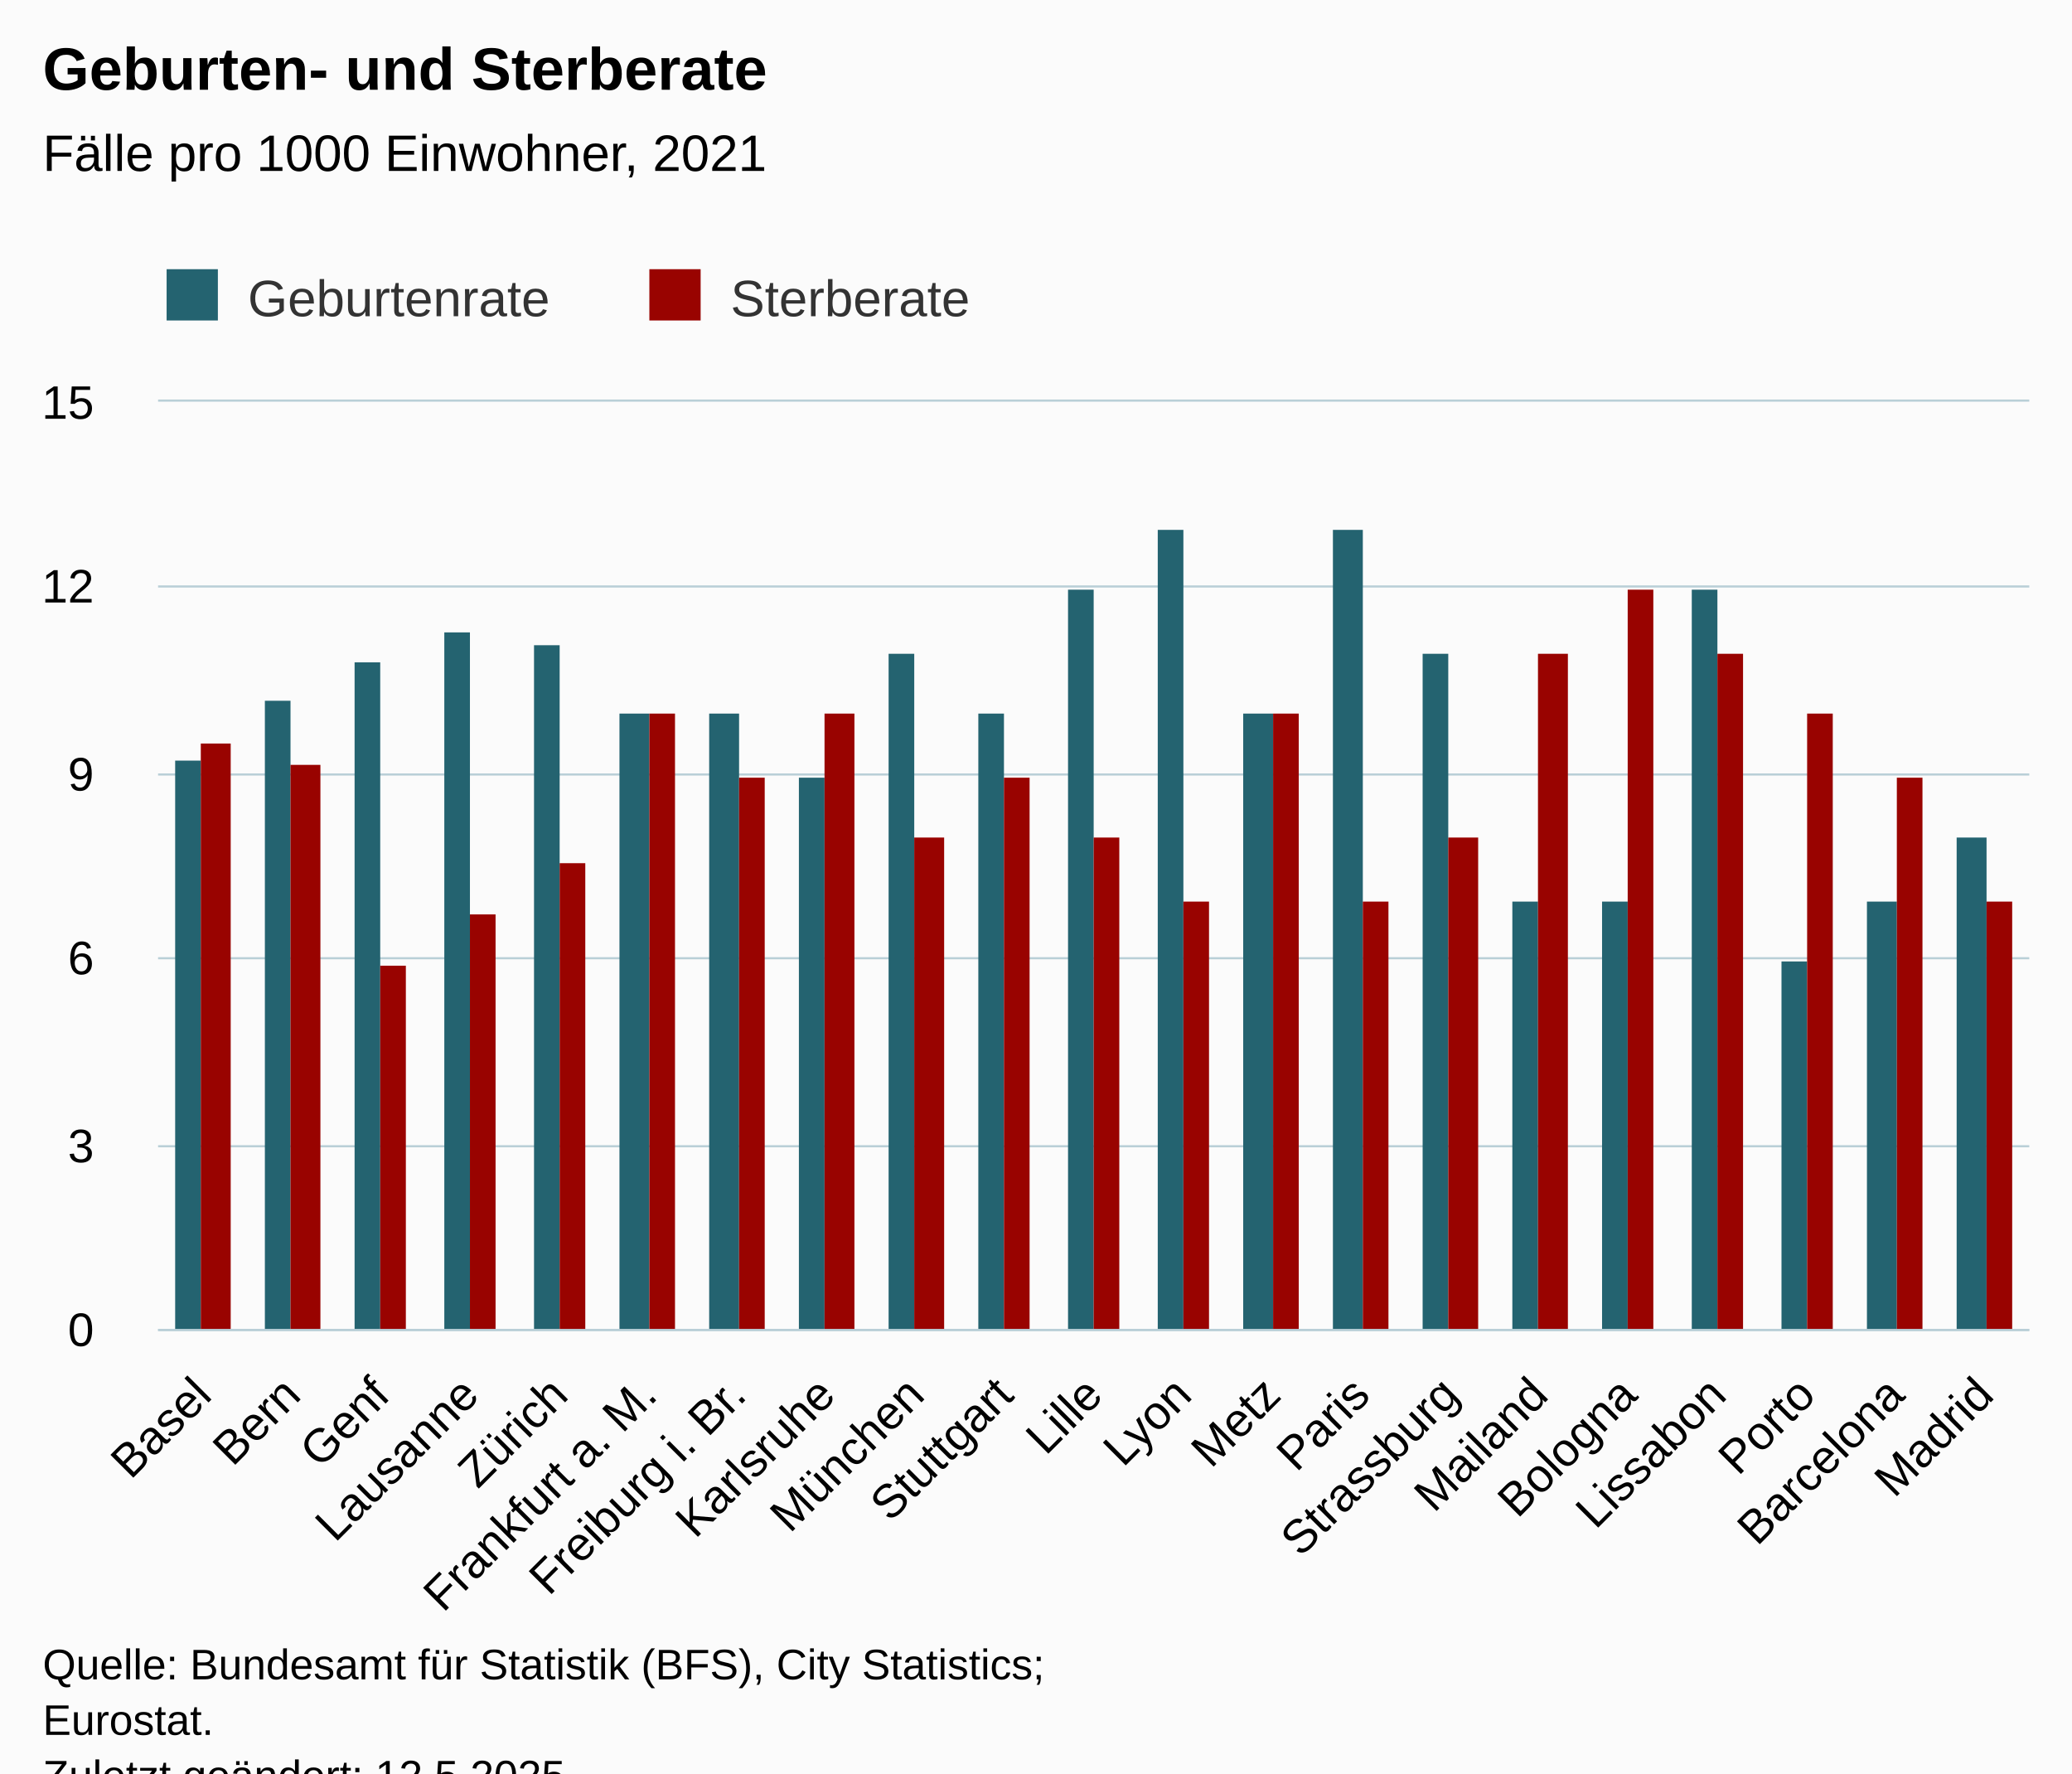
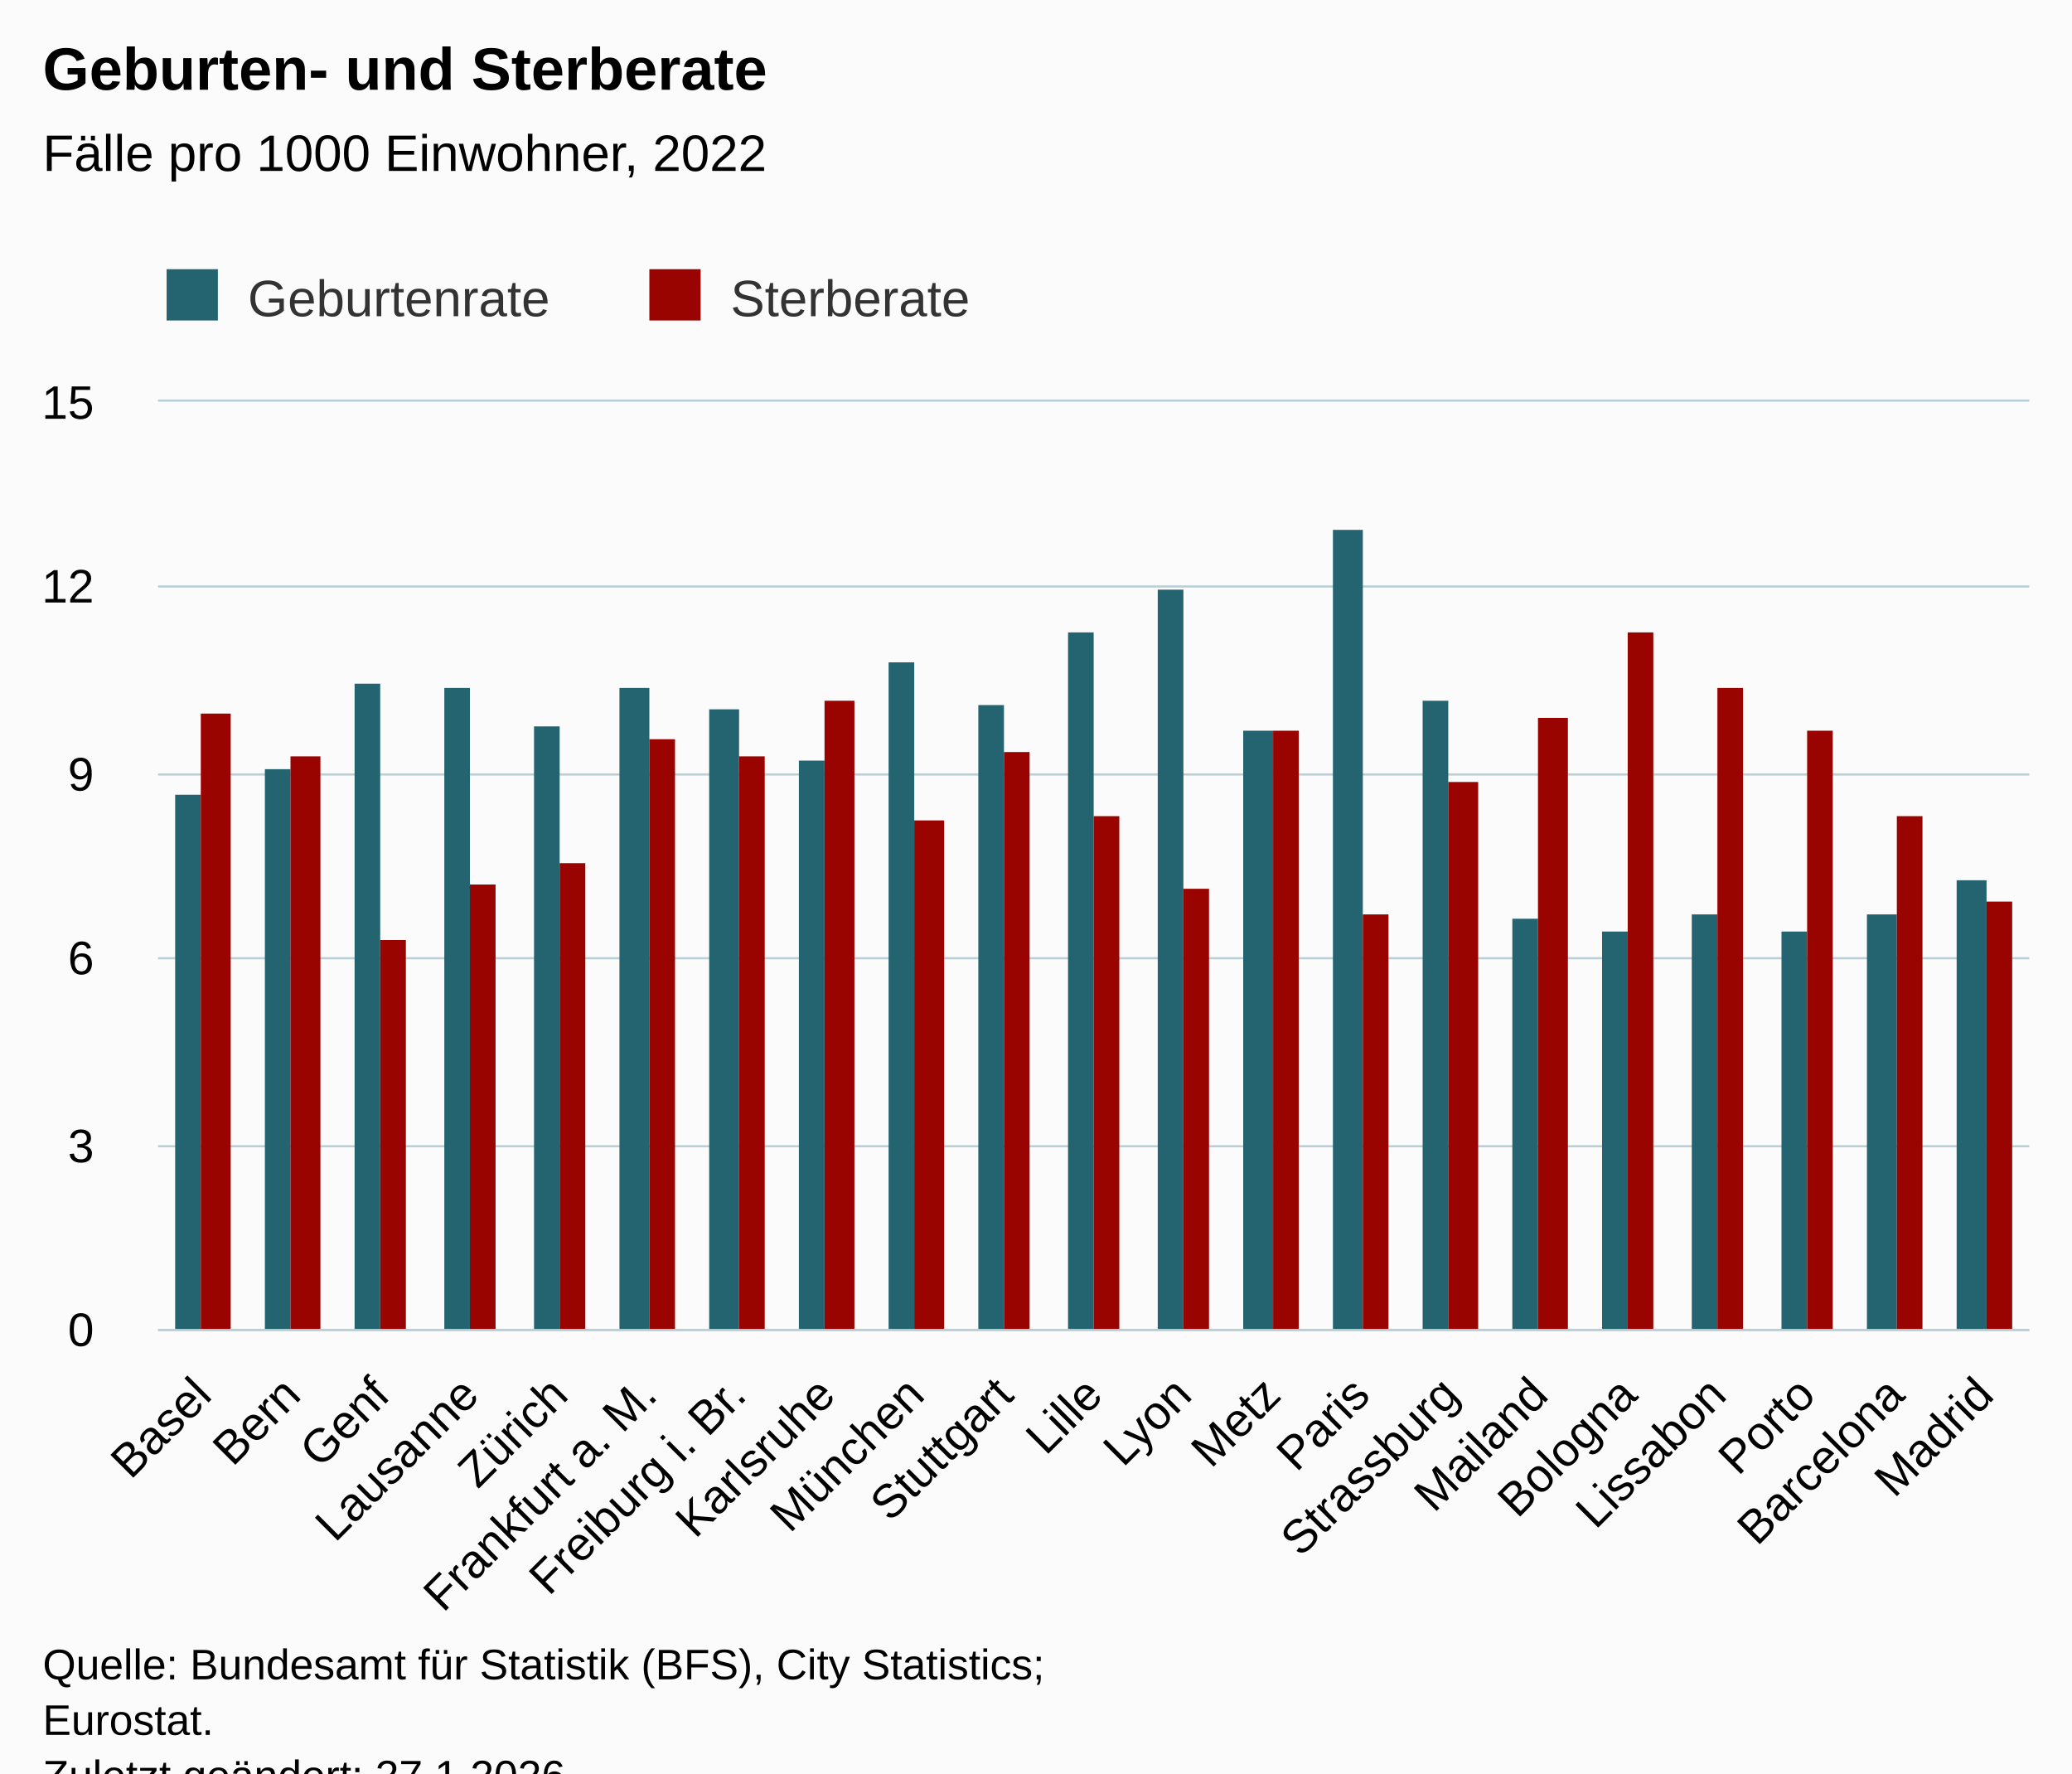
<svg xmlns="http://www.w3.org/2000/svg" version="1.1" class="highcharts-root" style="font-family:Arial;font-size:12px;" viewBox="0 0 485 415">
  <defs>
-     <clipPath id="highcharts-z98ytxj-49-">
+     <clipPath id="highcharts-8b9b08y-49-">
      <rect x="0" y="0" width="438" height="217" fill="none" />
    </clipPath>
-     <clipPath id="highcharts-z98ytxj-71-">
+     <clipPath id="highcharts-8b9b08y-71-">
      <rect x="0" y="0" width="438" height="217" fill="none" />
    </clipPath>
-     <clipPath id="highcharts-z98ytxj-93-">
+     <clipPath id="highcharts-8b9b08y-93-">
      <rect x="37" y="94" width="438" height="217" fill="none" />
    </clipPath>
  </defs>
  <rect fill="#fbfbfb" class="highcharts-background" x="0" y="0" width="485" height="428" rx="0" ry="0" />
  <rect fill="none" class="highcharts-plot-background" x="37" y="94" width="438" height="217" />
  <g class="highcharts-pane-group" data-z-index="0" />
  <g class="highcharts-grid highcharts-xaxis-grid" data-z-index="1">
    <path fill="none" data-z-index="1" class="highcharts-grid-line" d="M 57.5 94 L 57.5 311" opacity="1" />
    <path fill="none" data-z-index="1" class="highcharts-grid-line" d="M 78.5 94 L 78.5 311" opacity="1" />
    <path fill="none" data-z-index="1" class="highcharts-grid-line" d="M 99.5 94 L 99.5 311" opacity="1" />
    <path fill="none" data-z-index="1" class="highcharts-grid-line" d="M 119.5 94 L 119.5 311" opacity="1" />
    <path fill="none" data-z-index="1" class="highcharts-grid-line" d="M 140.5 94 L 140.5 311" opacity="1" />
    <path fill="none" data-z-index="1" class="highcharts-grid-line" d="M 161.5 94 L 161.5 311" opacity="1" />
    <path fill="none" data-z-index="1" class="highcharts-grid-line" d="M 182.5 94 L 182.5 311" opacity="1" />
    <path fill="none" data-z-index="1" class="highcharts-grid-line" d="M 203.5 94 L 203.5 311" opacity="1" />
    <path fill="none" data-z-index="1" class="highcharts-grid-line" d="M 224.5 94 L 224.5 311" opacity="1" />
    <path fill="none" data-z-index="1" class="highcharts-grid-line" d="M 245.5 94 L 245.5 311" opacity="1" />
    <path fill="none" data-z-index="1" class="highcharts-grid-line" d="M 265.5 94 L 265.5 311" opacity="1" />
    <path fill="none" data-z-index="1" class="highcharts-grid-line" d="M 286.5 94 L 286.5 311" opacity="1" />
    <path fill="none" data-z-index="1" class="highcharts-grid-line" d="M 307.5 94 L 307.5 311" opacity="1" />
    <path fill="none" data-z-index="1" class="highcharts-grid-line" d="M 328.5 94 L 328.5 311" opacity="1" />
    <path fill="none" data-z-index="1" class="highcharts-grid-line" d="M 349.5 94 L 349.5 311" opacity="1" />
    <path fill="none" data-z-index="1" class="highcharts-grid-line" d="M 370.5 94 L 370.5 311" opacity="1" />
    <path fill="none" data-z-index="1" class="highcharts-grid-line" d="M 391.5 94 L 391.5 311" opacity="1" />
    <path fill="none" data-z-index="1" class="highcharts-grid-line" d="M 411.5 94 L 411.5 311" opacity="1" />
    <path fill="none" data-z-index="1" class="highcharts-grid-line" d="M 432.5 94 L 432.5 311" opacity="1" />
    <path fill="none" data-z-index="1" class="highcharts-grid-line" d="M 453.5 94 L 453.5 311" opacity="1" />
    <path fill="none" data-z-index="1" class="highcharts-grid-line" d="M 474.5 94 L 474.5 311" opacity="1" />
    <path fill="none" data-z-index="1" class="highcharts-grid-line" d="M 36.5 94 L 36.5 311" opacity="1" />
  </g>
  <g class="highcharts-grid highcharts-yaxis-grid" data-z-index="1">
    <path fill="none" stroke="#B9CFD7" stroke-width="0.5" data-z-index="1" class="highcharts-grid-line" d="M 37 311.25 L 475 311.25" opacity="1" />
    <path fill="none" stroke="#B9CFD7" stroke-width="0.5" data-z-index="1" class="highcharts-grid-line" d="M 37 268.25 L 475 268.25" opacity="1" />
    <path fill="none" stroke="#B9CFD7" stroke-width="0.5" data-z-index="1" class="highcharts-grid-line" d="M 37 224.25 L 475 224.25" opacity="1" />
    <path fill="none" stroke="#B9CFD7" stroke-width="0.5" data-z-index="1" class="highcharts-grid-line" d="M 37 181.25 L 475 181.25" opacity="1" />
    <path fill="none" stroke="#B9CFD7" stroke-width="0.5" data-z-index="1" class="highcharts-grid-line" d="M 37 137.25 L 475 137.25" opacity="1" />
    <path fill="none" stroke="#B9CFD7" stroke-width="0.5" data-z-index="1" class="highcharts-grid-line" d="M 37 93.75 L 475 93.75" opacity="1" />
  </g>
  <rect fill="none" class="highcharts-plot-border" data-z-index="1" x="37" y="94" width="438" height="217" />
  <g class="highcharts-axis highcharts-xaxis" data-z-index="2">
    <path fill="none" class="highcharts-axis-line" stroke="#B9CFD7" stroke-width="0.5" data-z-index="7" d="M 37 311.25 L 475 311.25" />
  </g>
  <g class="highcharts-axis highcharts-yaxis" data-z-index="2">
    <path fill="none" class="highcharts-axis-line" data-z-index="7" d="M 37 94 L 37 311" />
  </g>
  <g class="highcharts-series-group" data-z-index="3">
-     <g class="highcharts-series highcharts-series-0 highcharts-column-series" data-z-index="0.1" opacity="1" transform="translate(37,94) scale(1 1)" clip-path="url(#highcharts-z98ytxj-71-)">
-       <rect x="4" y="84" width="6" height="134" fill="#246370" opacity="1" class="highcharts-point" />
-       <rect x="25" y="70" width="6" height="148" fill="#246370" opacity="1" class="highcharts-point" />
-       <rect x="46" y="61" width="6" height="157" fill="#246370" opacity="1" class="highcharts-point" />
-       <rect x="67" y="54" width="6" height="164" fill="#246370" opacity="1" class="highcharts-point" />
-       <rect x="88" y="57" width="6" height="161" fill="#246370" opacity="1" class="highcharts-point" />
-       <rect x="108" y="73" width="7" height="145" fill="#246370" opacity="1" class="highcharts-point" />
-       <rect x="129" y="73" width="7" height="145" fill="#246370" opacity="1" class="highcharts-point" />
-       <rect x="150" y="88" width="6" height="130" fill="#246370" opacity="1" class="highcharts-point" />
-       <rect x="171" y="59" width="6" height="159" fill="#246370" opacity="1" class="highcharts-point" />
-       <rect x="192" y="73" width="6" height="145" fill="#246370" opacity="1" class="highcharts-point" />
-       <rect x="213" y="44" width="6" height="174" fill="#246370" opacity="1" class="highcharts-point" />
-       <rect x="234" y="30" width="6" height="188" fill="#246370" opacity="1" class="highcharts-point" />
-       <rect x="254" y="73" width="7" height="145" fill="#246370" opacity="1" class="highcharts-point" />
+     <g class="highcharts-series highcharts-series-0 highcharts-column-series" data-z-index="0.1" opacity="1" transform="translate(37,94) scale(1 1)" clip-path="url(#highcharts-8b9b08y-71-)">
+       <rect x="4" y="92" width="6" height="126" fill="#246370" opacity="1" class="highcharts-point" />
+       <rect x="25" y="86" width="6" height="132" fill="#246370" opacity="1" class="highcharts-point" />
+       <rect x="46" y="66" width="6" height="152" fill="#246370" opacity="1" class="highcharts-point" />
+       <rect x="67" y="67" width="6" height="151" fill="#246370" opacity="1" class="highcharts-point" />
+       <rect x="88" y="76" width="6" height="142" fill="#246370" opacity="1" class="highcharts-point" />
+       <rect x="108" y="67" width="7" height="151" fill="#246370" opacity="1" class="highcharts-point" />
+       <rect x="129" y="72" width="7" height="146" fill="#246370" opacity="1" class="highcharts-point" />
+       <rect x="150" y="84" width="6" height="134" fill="#246370" opacity="1" class="highcharts-point" />
+       <rect x="171" y="61" width="6" height="157" fill="#246370" opacity="1" class="highcharts-point" />
+       <rect x="192" y="71" width="6" height="147" fill="#246370" opacity="1" class="highcharts-point" />
+       <rect x="213" y="54" width="6" height="164" fill="#246370" opacity="1" class="highcharts-point" />
+       <rect x="234" y="44" width="6" height="174" fill="#246370" opacity="1" class="highcharts-point" />
+       <rect x="254" y="77" width="7" height="141" fill="#246370" opacity="1" class="highcharts-point" />
      <rect x="275" y="30" width="7" height="188" fill="#246370" opacity="1" class="highcharts-point" />
-       <rect x="296" y="59" width="6" height="159" fill="#246370" opacity="1" class="highcharts-point" />
-       <rect x="317" y="117" width="6" height="101" fill="#246370" opacity="1" class="highcharts-point" />
-       <rect x="338" y="117" width="6" height="101" fill="#246370" opacity="1" class="highcharts-point" />
-       <rect x="359" y="44" width="6" height="174" fill="#246370" opacity="1" class="highcharts-point" />
-       <rect x="380" y="131" width="6" height="87" fill="#246370" opacity="1" class="highcharts-point" />
-       <rect x="400" y="117" width="7" height="101" fill="#246370" opacity="1" class="highcharts-point" />
-       <rect x="421" y="102" width="7" height="116" fill="#246370" opacity="1" class="highcharts-point" />
+       <rect x="296" y="70" width="6" height="148" fill="#246370" opacity="1" class="highcharts-point" />
+       <rect x="317" y="121" width="6" height="97" fill="#246370" opacity="1" class="highcharts-point" />
+       <rect x="338" y="124" width="6" height="94" fill="#246370" opacity="1" class="highcharts-point" />
+       <rect x="359" y="120" width="6" height="98" fill="#246370" opacity="1" class="highcharts-point" />
+       <rect x="380" y="124" width="6" height="94" fill="#246370" opacity="1" class="highcharts-point" />
+       <rect x="400" y="120" width="7" height="98" fill="#246370" opacity="1" class="highcharts-point" />
+       <rect x="421" y="112" width="7" height="106" fill="#246370" opacity="1" class="highcharts-point" />
    </g>
    <g class="highcharts-markers highcharts-series-0 highcharts-column-series" data-z-index="0.1" opacity="1" transform="translate(37,94) scale(1 1)" clip-path="none" />
-     <g class="highcharts-series highcharts-series-1 highcharts-column-series" data-z-index="0.1" opacity="1" transform="translate(37,94) scale(1 1)" clip-path="url(#highcharts-z98ytxj-71-)">
-       <rect x="10" y="80" width="7" height="138" fill="#990300" opacity="1" class="highcharts-point" />
-       <rect x="31" y="85" width="7" height="133" fill="#990300" opacity="1" class="highcharts-point" />
-       <rect x="52" y="132" width="6" height="86" fill="#990300" opacity="1" class="highcharts-point" />
-       <rect x="73" y="120" width="6" height="98" fill="#990300" opacity="1" class="highcharts-point" />
+     <g class="highcharts-series highcharts-series-1 highcharts-column-series" data-z-index="0.1" opacity="1" transform="translate(37,94) scale(1 1)" clip-path="url(#highcharts-8b9b08y-71-)">
+       <rect x="10" y="73" width="7" height="145" fill="#990300" opacity="1" class="highcharts-point" />
+       <rect x="31" y="83" width="7" height="135" fill="#990300" opacity="1" class="highcharts-point" />
+       <rect x="52" y="126" width="6" height="92" fill="#990300" opacity="1" class="highcharts-point" />
+       <rect x="73" y="113" width="6" height="105" fill="#990300" opacity="1" class="highcharts-point" />
      <rect x="94" y="108" width="6" height="110" fill="#990300" opacity="1" class="highcharts-point" />
-       <rect x="115" y="73" width="6" height="145" fill="#990300" opacity="1" class="highcharts-point" />
-       <rect x="136" y="88" width="6" height="130" fill="#990300" opacity="1" class="highcharts-point" />
-       <rect x="156" y="73" width="7" height="145" fill="#990300" opacity="1" class="highcharts-point" />
-       <rect x="177" y="102" width="7" height="116" fill="#990300" opacity="1" class="highcharts-point" />
-       <rect x="198" y="88" width="6" height="130" fill="#990300" opacity="1" class="highcharts-point" />
-       <rect x="219" y="102" width="6" height="116" fill="#990300" opacity="1" class="highcharts-point" />
-       <rect x="240" y="117" width="6" height="101" fill="#990300" opacity="1" class="highcharts-point" />
-       <rect x="261" y="73" width="6" height="145" fill="#990300" opacity="1" class="highcharts-point" />
-       <rect x="282" y="117" width="6" height="101" fill="#990300" opacity="1" class="highcharts-point" />
-       <rect x="302" y="102" width="7" height="116" fill="#990300" opacity="1" class="highcharts-point" />
-       <rect x="323" y="59" width="7" height="159" fill="#990300" opacity="1" class="highcharts-point" />
-       <rect x="344" y="44" width="6" height="174" fill="#990300" opacity="1" class="highcharts-point" />
-       <rect x="365" y="59" width="6" height="159" fill="#990300" opacity="1" class="highcharts-point" />
-       <rect x="386" y="73" width="6" height="145" fill="#990300" opacity="1" class="highcharts-point" />
-       <rect x="407" y="88" width="6" height="130" fill="#990300" opacity="1" class="highcharts-point" />
+       <rect x="115" y="79" width="6" height="139" fill="#990300" opacity="1" class="highcharts-point" />
+       <rect x="136" y="83" width="6" height="135" fill="#990300" opacity="1" class="highcharts-point" />
+       <rect x="156" y="70" width="7" height="148" fill="#990300" opacity="1" class="highcharts-point" />
+       <rect x="177" y="98" width="7" height="120" fill="#990300" opacity="1" class="highcharts-point" />
+       <rect x="198" y="82" width="6" height="136" fill="#990300" opacity="1" class="highcharts-point" />
+       <rect x="219" y="97" width="6" height="121" fill="#990300" opacity="1" class="highcharts-point" />
+       <rect x="240" y="114" width="6" height="104" fill="#990300" opacity="1" class="highcharts-point" />
+       <rect x="261" y="77" width="6" height="141" fill="#990300" opacity="1" class="highcharts-point" />
+       <rect x="282" y="120" width="6" height="98" fill="#990300" opacity="1" class="highcharts-point" />
+       <rect x="302" y="89" width="7" height="129" fill="#990300" opacity="1" class="highcharts-point" />
+       <rect x="323" y="74" width="7" height="144" fill="#990300" opacity="1" class="highcharts-point" />
+       <rect x="344" y="54" width="6" height="164" fill="#990300" opacity="1" class="highcharts-point" />
+       <rect x="365" y="67" width="6" height="151" fill="#990300" opacity="1" class="highcharts-point" />
+       <rect x="386" y="77" width="6" height="141" fill="#990300" opacity="1" class="highcharts-point" />
+       <rect x="407" y="97" width="6" height="121" fill="#990300" opacity="1" class="highcharts-point" />
      <rect x="428" y="117" width="6" height="101" fill="#990300" opacity="1" class="highcharts-point" />
    </g>
    <g class="highcharts-markers highcharts-series-1 highcharts-column-series" data-z-index="0.1" opacity="1" transform="translate(37,94) scale(1 1)" clip-path="none" />
  </g>
  <text x="10" text-anchor="start" class="highcharts-title" data-z-index="4" style="color:#000000;font-size:14px;font-weight:bold;fill:#000000;" y="21">
    <tspan>Geburten- und Sterberate</tspan>
  </text>
  <text x="10" text-anchor="start" class="highcharts-subtitle" data-z-index="4" style="color:#000000;font-size:12px;font-weight:normal;fill:#000000;" y="40">
-     <tspan>Fälle pro 1000 Einwohner, 2021</tspan>
+     <tspan>Fälle pro 1000 Einwohner, 2022</tspan>
  </text>
  <text x="10" text-anchor="start" class="highcharts-caption" data-z-index="4" style="color:#666666;fill:#666666;" y="390" />
  <g class="highcharts-legend" data-z-index="7" transform="translate(29,56)">
    <rect fill="none" class="highcharts-legend-box" rx="0" ry="0" x="0" y="0" width="207" height="26" visibility="visible" />
    <g data-z-index="1">
      <g>
        <g class="highcharts-legend-item highcharts-column-series highcharts-color-undefined highcharts-series-0" data-z-index="1" transform="translate(8,3)">
          <text x="21" style="color:#333333;cursor:pointer;font-size:12px;font-weight:normal;fill:#333333;" text-anchor="start" data-z-index="2" y="15">
            <tspan>Geburtenrate</tspan>
          </text>
          <rect x="2" y="4" width="12" height="12" fill="#246370" class="highcharts-point" data-z-index="3" />
        </g>
        <g class="highcharts-legend-item highcharts-column-series highcharts-color-undefined highcharts-series-1" data-z-index="1" transform="translate(121,3)">
          <text x="21" y="15" style="color:#333333;cursor:pointer;font-size:12px;font-weight:normal;fill:#333333;" text-anchor="start" data-z-index="2">
            <tspan>Sterberate</tspan>
          </text>
          <rect x="2" y="4" width="12" height="12" fill="#990300" class="highcharts-point" data-z-index="3" />
        </g>
      </g>
    </g>
  </g>
  <g class="highcharts-axis-labels highcharts-xaxis-labels" data-z-index="7">
    <text x="50.021" style="color:#000000;cursor:default;font-size:11px;fill:#000000;" text-anchor="end" transform="translate(0,0) rotate(-45 50.0213 327)" y="327" opacity="1">Basel</text>
    <text x="70.878" style="color:#000000;cursor:default;font-size:11px;fill:#000000;" text-anchor="end" transform="translate(0,0) rotate(-45 70.87844 327)" y="327" opacity="1">Bern</text>
    <text x="91.736" style="color:#000000;cursor:default;font-size:11px;fill:#000000;" text-anchor="end" transform="translate(0,0) rotate(-45 91.73558 327)" y="327" opacity="1">Genf</text>
    <text x="112.593" style="color:#000000;cursor:default;font-size:11px;fill:#000000;" text-anchor="end" transform="translate(0,0) rotate(-45 112.5927 327)" y="327" opacity="1">Lausanne</text>
    <text x="133.45" style="color:#000000;cursor:default;font-size:11px;fill:#000000;" text-anchor="end" transform="translate(0,0) rotate(-45 133.4499 327)" y="327" opacity="1">Zürich</text>
    <text x="154.307" style="color:#000000;cursor:default;font-size:11px;fill:#000000;" text-anchor="end" transform="translate(0,0) rotate(-45 154.307 327)" y="327" opacity="1">
      <tspan>Frankfurt a. M.</tspan>
    </text>
    <text x="175.164" style="color:#000000;cursor:default;font-size:11px;fill:#000000;" text-anchor="end" transform="translate(0,0) rotate(-45 175.1642 327)" y="327" opacity="1">
      <tspan>Freiburg i. Br.</tspan>
    </text>
    <text x="196.021" style="color:#000000;cursor:default;font-size:11px;fill:#000000;" text-anchor="end" transform="translate(0,0) rotate(-45 196.0213 327)" y="327" opacity="1">Karlsruhe</text>
    <text x="216.878" style="color:#000000;cursor:default;font-size:11px;fill:#000000;" text-anchor="end" transform="translate(0,0) rotate(-45 216.8784 327)" y="327" opacity="1">München</text>
    <text x="237.736" style="color:#000000;cursor:default;font-size:11px;fill:#000000;" text-anchor="end" transform="translate(0,0) rotate(-45 237.7356 327)" y="327" opacity="1">Stuttgart</text>
    <text x="258.593" style="color:#000000;cursor:default;font-size:11px;fill:#000000;" text-anchor="end" transform="translate(0,0) rotate(-45 258.5927 327)" y="327" opacity="1">Lille</text>
    <text x="279.45" style="color:#000000;cursor:default;font-size:11px;fill:#000000;" text-anchor="end" transform="translate(0,0) rotate(-45 279.4499 327)" y="327" opacity="1">Lyon</text>
    <text x="300.307" style="color:#000000;cursor:default;font-size:11px;fill:#000000;" text-anchor="end" transform="translate(0,0) rotate(-45 300.307 327)" y="327" opacity="1">Metz</text>
    <text x="321.164" style="color:#000000;cursor:default;font-size:11px;fill:#000000;" text-anchor="end" transform="translate(0,0) rotate(-45 321.1642 327)" y="327" opacity="1">Paris</text>
    <text x="342.021" style="color:#000000;cursor:default;font-size:11px;fill:#000000;" text-anchor="end" transform="translate(0,0) rotate(-45 342.0213 327)" y="327" opacity="1">Strassburg</text>
    <text x="362.878" style="color:#000000;cursor:default;font-size:11px;fill:#000000;" text-anchor="end" transform="translate(0,0) rotate(-45 362.8784 327)" y="327" opacity="1">Mailand</text>
    <text x="383.736" style="color:#000000;cursor:default;font-size:11px;fill:#000000;" text-anchor="end" transform="translate(0,0) rotate(-45 383.7356 327)" y="327" opacity="1">Bologna</text>
    <text x="404.593" style="color:#000000;cursor:default;font-size:11px;fill:#000000;" text-anchor="end" transform="translate(0,0) rotate(-45 404.5927 327)" y="327" opacity="1">Lissabon</text>
    <text x="425.45" style="color:#000000;cursor:default;font-size:11px;fill:#000000;" text-anchor="end" transform="translate(0,0) rotate(-45 425.4499 327)" y="327" opacity="1">Porto</text>
    <text x="446.307" style="color:#000000;cursor:default;font-size:11px;fill:#000000;" text-anchor="end" transform="translate(0,0) rotate(-45 446.307 327)" y="327" opacity="1">Barcelona</text>
    <text x="467.164" style="color:#000000;cursor:default;font-size:11px;fill:#000000;" text-anchor="end" transform="translate(0,0) rotate(-45 467.1642 327)" y="327" opacity="1">Madrid</text>
  </g>
  <g class="highcharts-axis-labels highcharts-yaxis-labels" data-z-index="7">
    <text x="22" style="color:#000000;cursor:default;font-size:11px;fill:#000000;" text-anchor="end" transform="translate(0,0)" y="315" opacity="1">0</text>
    <text x="22" style="color:#000000;cursor:default;font-size:11px;fill:#000000;" text-anchor="end" transform="translate(0,0)" y="272" opacity="1">3</text>
    <text x="22" style="color:#000000;cursor:default;font-size:11px;fill:#000000;" text-anchor="end" transform="translate(0,0)" y="228" opacity="1">6</text>
    <text x="22" style="color:#000000;cursor:default;font-size:11px;fill:#000000;" text-anchor="end" transform="translate(0,0)" y="185" opacity="1">9</text>
    <text x="22" style="color:#000000;cursor:default;font-size:11px;fill:#000000;" text-anchor="end" transform="translate(0,0)" y="141" opacity="1">12</text>
    <text x="22" style="color:#000000;cursor:default;font-size:11px;fill:#000000;" text-anchor="end" transform="translate(0,0)" y="98" opacity="1">15</text>
  </g>
  <text x="10" class="highcharts-credits" text-anchor="start" data-z-index="8" style="cursor:default;color:#000000;font-size:10px;fill:#000000;" y="393">
    <tspan>Quelle: Bundesamt für Statistik (BFS), City Statistics;</tspan>
    <tspan x="10" dy="13">Eurostat.</tspan>
-     <tspan x="10" dy="13">Zuletzt geändert: 12.5.2025</tspan>
+     <tspan x="10" dy="13">Zuletzt geändert: 27.1.2026</tspan>
  </text>
-   <g class="highcharts-control-points" data-z-index="99" clip-path="url(#highcharts-z98ytxj-93-)" />
+   <g class="highcharts-control-points" data-z-index="99" clip-path="url(#highcharts-8b9b08y-93-)" />
</svg>
